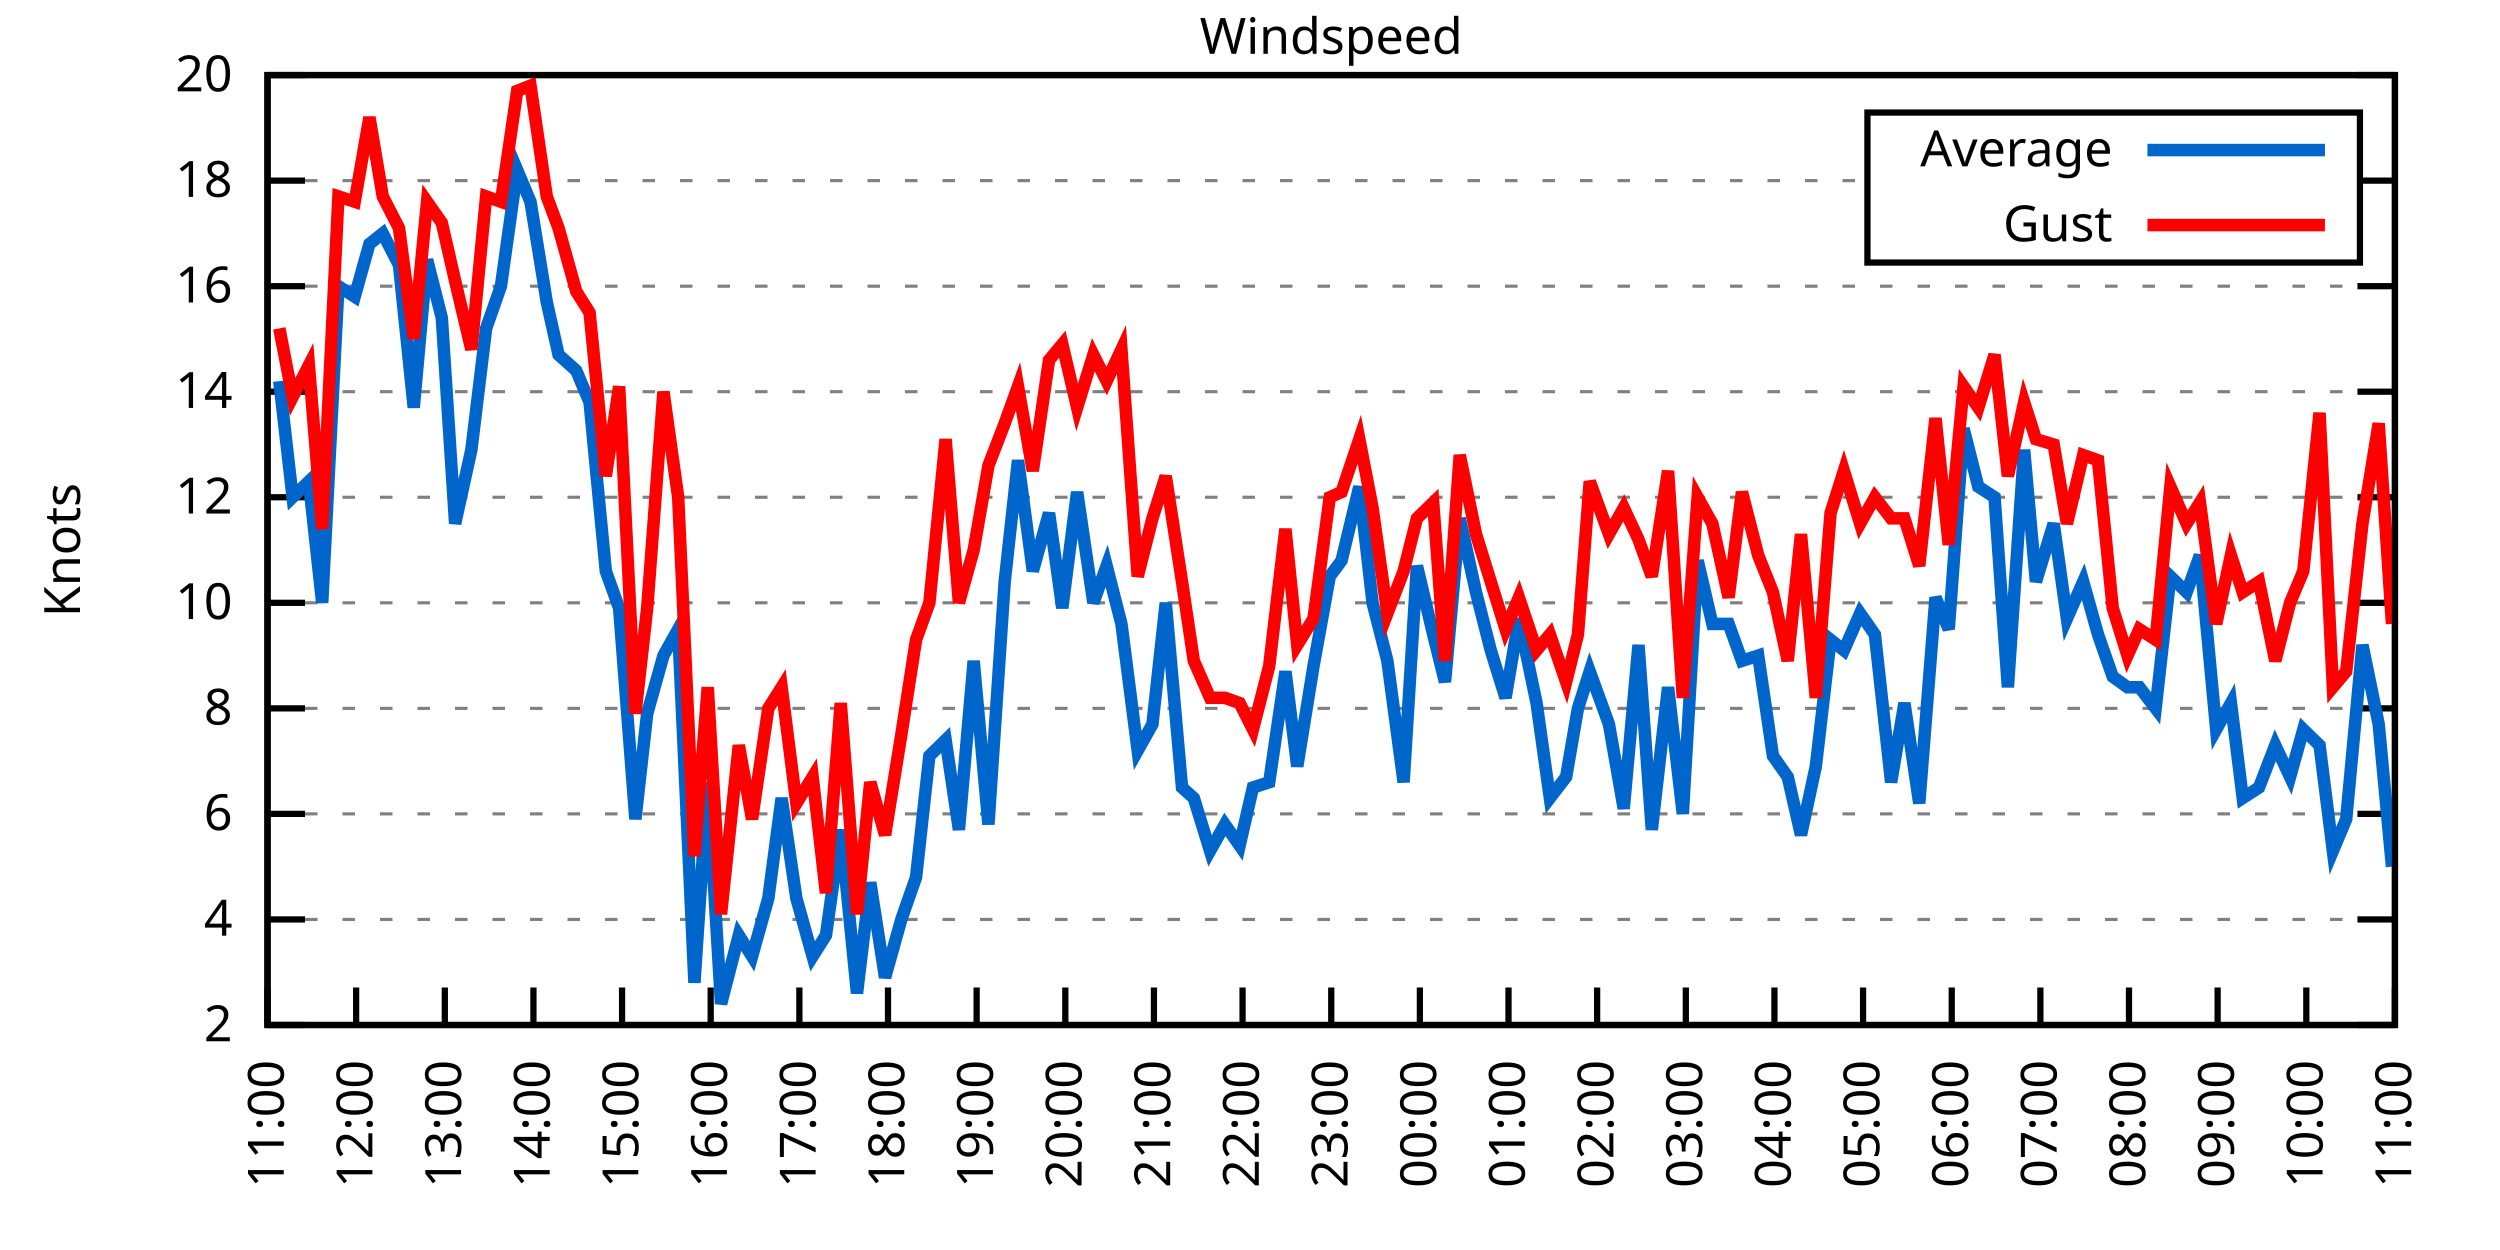
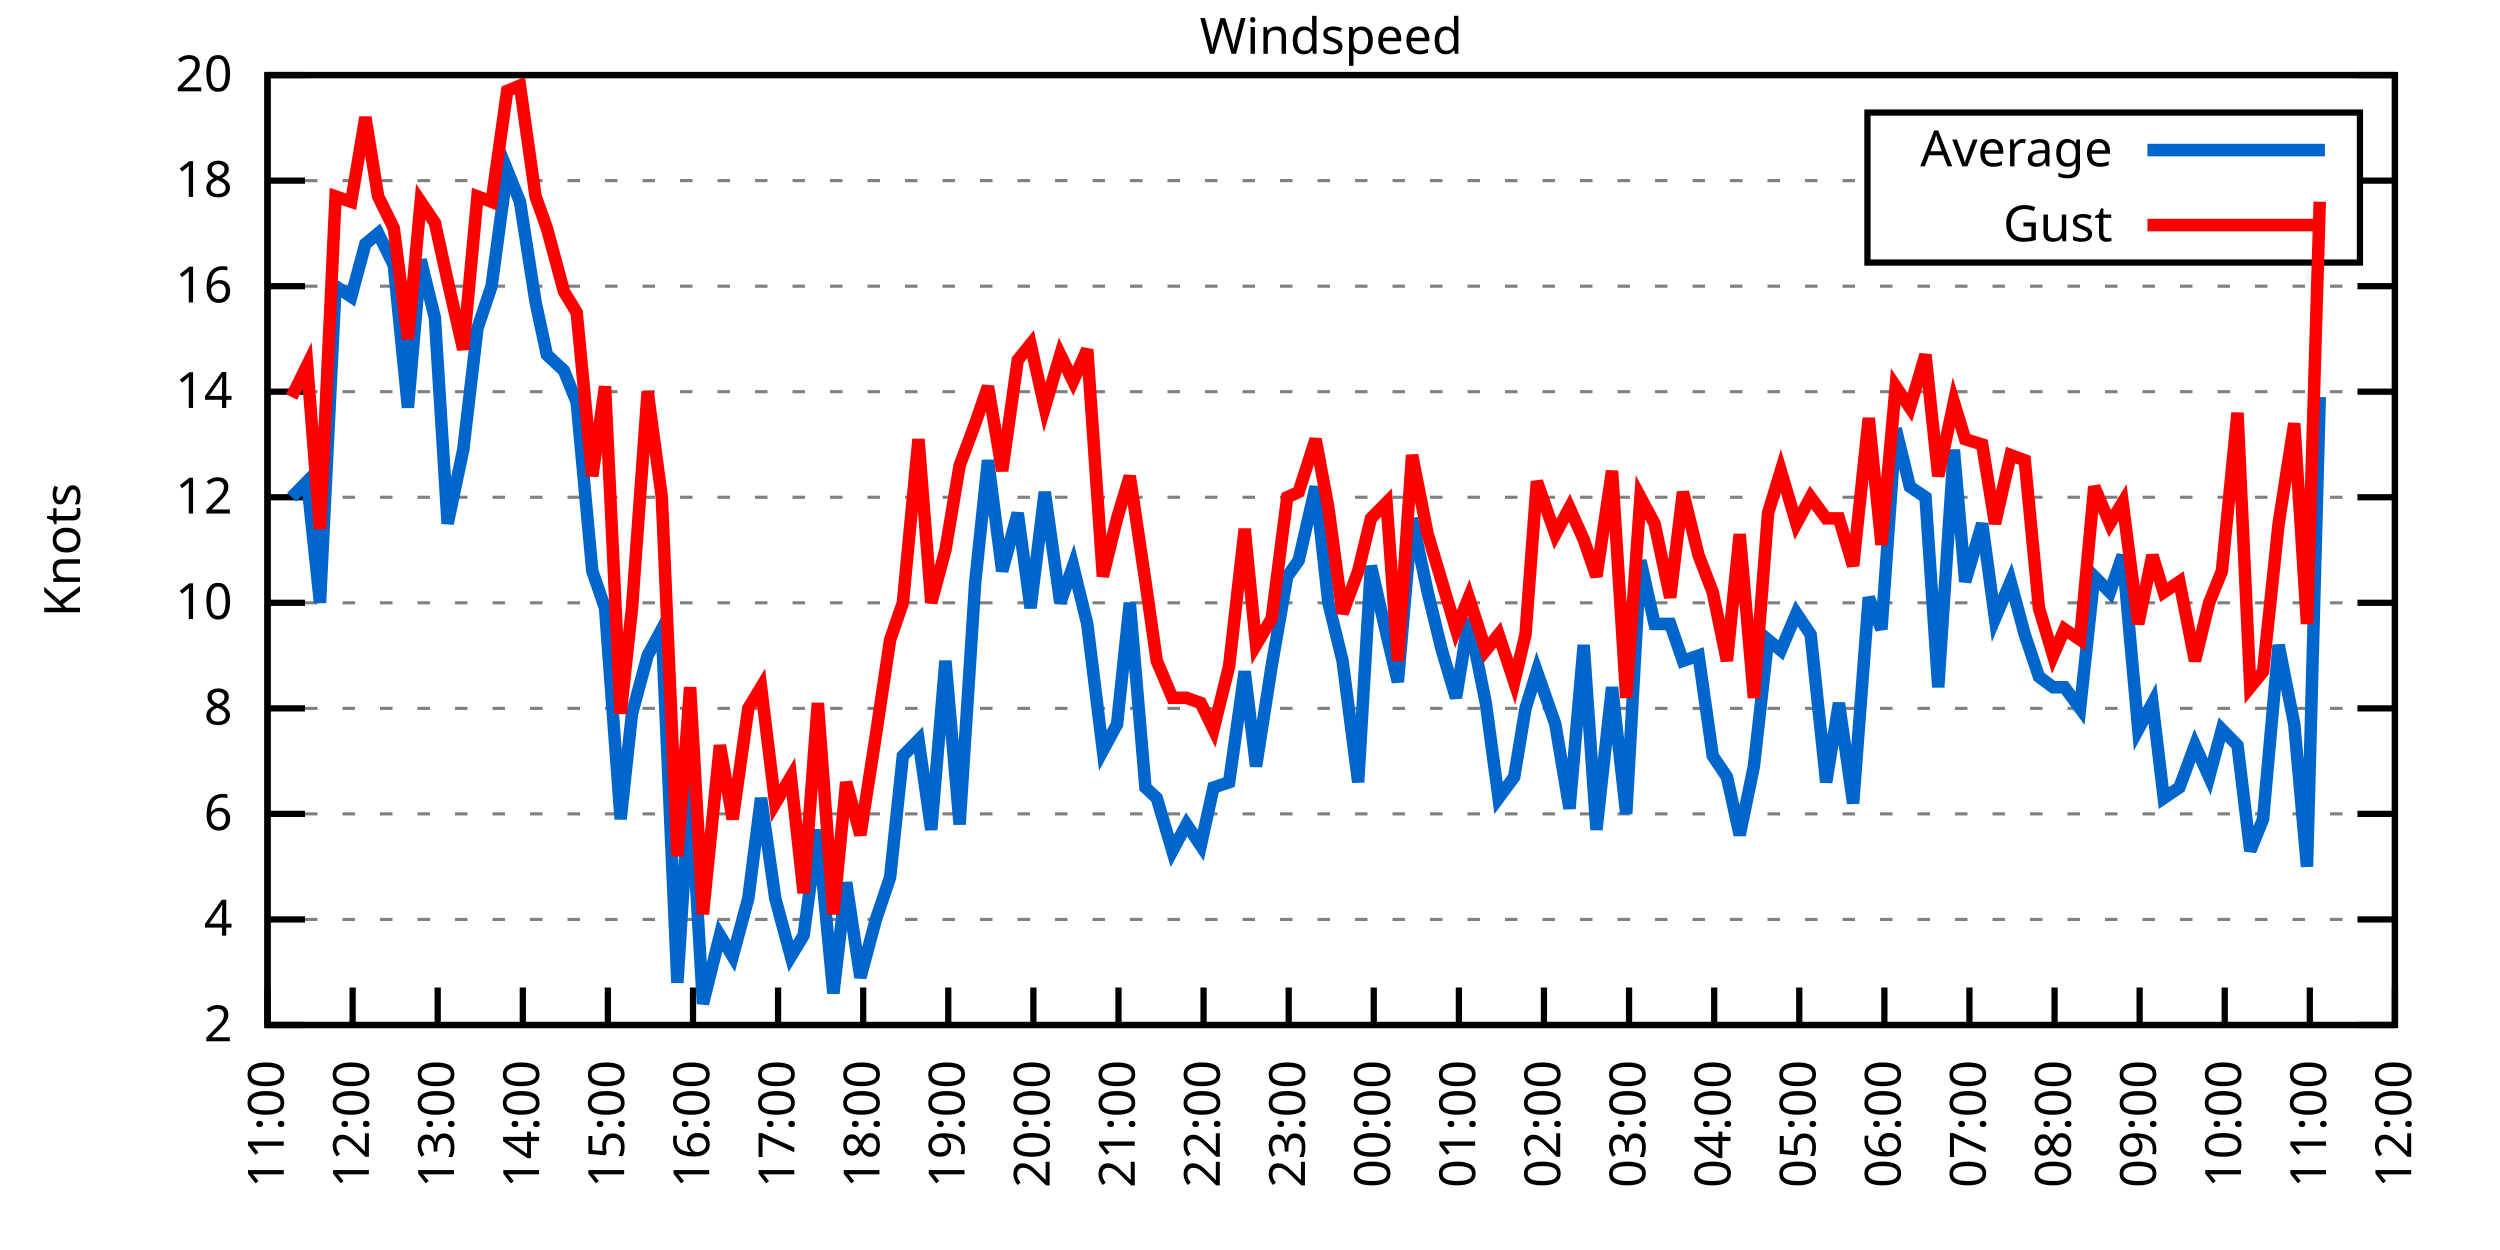
<svg xmlns="http://www.w3.org/2000/svg" xmlns:xlink="http://www.w3.org/1999/xlink" width="400" height="200" viewBox="0 0 400 200">
  <g id="gnuplot_canvas">
    <rect x="0" y="0" width="400" height="200" fill="none" />
    <defs>
      <circle id="gpDot" r="0.5" stroke-width="0.5" stroke="currentColor" />
      <path id="gpPt0" stroke-width="0.333" stroke="currentColor" d="M-1,0 h2 M0,-1 v2" />
      <path id="gpPt1" stroke-width="0.333" stroke="currentColor" d="M-1,-1 L1,1 M1,-1 L-1,1" />
      <path id="gpPt2" stroke-width="0.333" stroke="currentColor" d="M-1,0 L1,0 M0,-1 L0,1 M-1,-1 L1,1 M-1,1 L1,-1" />
      <rect id="gpPt3" stroke-width="0.333" stroke="currentColor" x="-1" y="-1" width="2" height="2" />
      <rect id="gpPt4" stroke-width="0.333" stroke="currentColor" fill="currentColor" x="-1" y="-1" width="2" height="2" />
      <circle id="gpPt5" stroke-width="0.333" stroke="currentColor" cx="0" cy="0" r="1" />
      <use xlink:href="#gpPt5" id="gpPt6" fill="currentColor" stroke="none" />
      <path id="gpPt7" stroke-width="0.333" stroke="currentColor" d="M0,-1.33 L-1.33,0.67 L1.33,0.67 z" />
      <use xlink:href="#gpPt7" id="gpPt8" fill="currentColor" stroke="none" />
      <use xlink:href="#gpPt7" id="gpPt9" stroke="currentColor" transform="rotate(180)" />
      <use xlink:href="#gpPt9" id="gpPt10" fill="currentColor" stroke="none" />
      <use xlink:href="#gpPt3" id="gpPt11" stroke="currentColor" transform="rotate(45)" />
      <use xlink:href="#gpPt11" id="gpPt12" fill="currentColor" stroke="none" />
      <path id="gpPt13" stroke-width="0.333" stroke="currentColor" d="M0,1.330 L1.265,0.411 L0.782,-1.067 L-0.782,-1.076 L-1.265,0.411 z" />
      <use xlink:href="#gpPt13" id="gpPt14" fill="currentColor" stroke="none" />
      <filter id="textbox" filterUnits="objectBoundingBox" x="0" y="0" height="1" width="1">
        <feFlood flood-color="white" flood-opacity="1" result="bgnd" />
        <feComposite in="SourceGraphic" in2="bgnd" operator="atop" />
      </filter>
      <filter id="greybox" filterUnits="objectBoundingBox" x="0" y="0" height="1" width="1">
        <feFlood flood-color="lightgrey" flood-opacity="1" result="grey" />
        <feComposite in="SourceGraphic" in2="grey" operator="atop" />
      </filter>
    </defs>
    <g fill="none" color="white" stroke="currentColor" stroke-width="1.00" stroke-linecap="butt" stroke-linejoin="miter">
</g>
    <g fill="none" color="black" stroke="currentColor" stroke-width="1.00" stroke-linecap="butt" stroke-linejoin="miter">
      <g stroke="none" shape-rendering="crispEdges">
        <polygon fill="rgb(255, 255, 255)" points="42.80,164.00 383.18,164.00 383.18,12.02 42.80,12.02 " />
      </g>
    </g>
    <g fill="none" color="black" stroke="currentColor" stroke-width="1.00" stroke-linecap="butt" stroke-linejoin="miter">
</g>
    <g fill="none" color="black" stroke="black" stroke-width="0.50" stroke-linecap="butt" stroke-linejoin="miter">
</g>
    <g fill="none" color="gray" stroke="currentColor" stroke-width="0.50" stroke-linecap="butt" stroke-linejoin="miter">
      <path stroke="gray" stroke-dasharray="2,4" class="gridline" d="M42.80,164.00 L383.19,164.00  " />
    </g>
    <g fill="none" color="gray" stroke="gray" stroke-width="1.00" stroke-linecap="butt" stroke-linejoin="miter">
</g>
    <g fill="none" color="black" stroke="currentColor" stroke-width="1.00" stroke-linecap="butt" stroke-linejoin="miter">
      <path stroke="black" d="M42.80,164.00 L48.80,164.00 M383.19,164.00 L377.19,164.00  " />
      <g transform="translate(37.20,166.60)" stroke="none" fill="black" font-family="Sans" font-size="8.00" text-anchor="end">
        <text>
          <tspan font-family="Sans"> 2</tspan>
        </text>
      </g>
    </g>
    <g fill="none" color="black" stroke="currentColor" stroke-width="1.00" stroke-linecap="butt" stroke-linejoin="miter">
</g>
    <g fill="none" color="black" stroke="black" stroke-width="0.50" stroke-linecap="butt" stroke-linejoin="miter">
</g>
    <g fill="none" color="gray" stroke="currentColor" stroke-width="0.50" stroke-linecap="butt" stroke-linejoin="miter">
      <path stroke="gray" stroke-dasharray="2,4" class="gridline" d="M42.80,147.11 L383.19,147.11  " />
    </g>
    <g fill="none" color="gray" stroke="gray" stroke-width="1.00" stroke-linecap="butt" stroke-linejoin="miter">
</g>
    <g fill="none" color="black" stroke="currentColor" stroke-width="1.00" stroke-linecap="butt" stroke-linejoin="miter">
      <path stroke="black" d="M42.80,147.11 L48.80,147.11 M383.19,147.11 L377.19,147.11  " />
      <g transform="translate(37.20,149.71)" stroke="none" fill="black" font-family="Sans" font-size="8.00" text-anchor="end">
        <text>
          <tspan font-family="Sans"> 4</tspan>
        </text>
      </g>
    </g>
    <g fill="none" color="black" stroke="currentColor" stroke-width="1.00" stroke-linecap="butt" stroke-linejoin="miter">
</g>
    <g fill="none" color="black" stroke="black" stroke-width="0.50" stroke-linecap="butt" stroke-linejoin="miter">
</g>
    <g fill="none" color="gray" stroke="currentColor" stroke-width="0.50" stroke-linecap="butt" stroke-linejoin="miter">
      <path stroke="gray" stroke-dasharray="2,4" class="gridline" d="M42.80,130.22 L383.19,130.22  " />
    </g>
    <g fill="none" color="gray" stroke="gray" stroke-width="1.00" stroke-linecap="butt" stroke-linejoin="miter">
</g>
    <g fill="none" color="black" stroke="currentColor" stroke-width="1.00" stroke-linecap="butt" stroke-linejoin="miter">
      <path stroke="black" d="M42.80,130.22 L48.80,130.22 M383.19,130.22 L377.19,130.22  " />
      <g transform="translate(37.20,132.82)" stroke="none" fill="black" font-family="Sans" font-size="8.00" text-anchor="end">
        <text>
          <tspan font-family="Sans"> 6</tspan>
        </text>
      </g>
    </g>
    <g fill="none" color="black" stroke="currentColor" stroke-width="1.00" stroke-linecap="butt" stroke-linejoin="miter">
</g>
    <g fill="none" color="black" stroke="black" stroke-width="0.50" stroke-linecap="butt" stroke-linejoin="miter">
</g>
    <g fill="none" color="gray" stroke="currentColor" stroke-width="0.50" stroke-linecap="butt" stroke-linejoin="miter">
      <path stroke="gray" stroke-dasharray="2,4" class="gridline" d="M42.80,113.34 L383.19,113.34  " />
    </g>
    <g fill="none" color="gray" stroke="gray" stroke-width="1.00" stroke-linecap="butt" stroke-linejoin="miter">
</g>
    <g fill="none" color="black" stroke="currentColor" stroke-width="1.00" stroke-linecap="butt" stroke-linejoin="miter">
      <path stroke="black" d="M42.80,113.34 L48.80,113.34 M383.19,113.34 L377.19,113.34  " />
      <g transform="translate(37.20,115.94)" stroke="none" fill="black" font-family="Sans" font-size="8.00" text-anchor="end">
        <text>
          <tspan font-family="Sans"> 8</tspan>
        </text>
      </g>
    </g>
    <g fill="none" color="black" stroke="currentColor" stroke-width="1.00" stroke-linecap="butt" stroke-linejoin="miter">
</g>
    <g fill="none" color="black" stroke="black" stroke-width="0.50" stroke-linecap="butt" stroke-linejoin="miter">
</g>
    <g fill="none" color="gray" stroke="currentColor" stroke-width="0.50" stroke-linecap="butt" stroke-linejoin="miter">
      <path stroke="gray" stroke-dasharray="2,4" class="gridline" d="M42.80,96.45 L383.19,96.45  " />
    </g>
    <g fill="none" color="gray" stroke="gray" stroke-width="1.00" stroke-linecap="butt" stroke-linejoin="miter">
</g>
    <g fill="none" color="black" stroke="currentColor" stroke-width="1.00" stroke-linecap="butt" stroke-linejoin="miter">
      <path stroke="black" d="M42.80,96.45 L48.80,96.45 M383.19,96.45 L377.19,96.45  " />
      <g transform="translate(37.20,99.05)" stroke="none" fill="black" font-family="Sans" font-size="8.00" text-anchor="end">
        <text>
          <tspan font-family="Sans"> 10</tspan>
        </text>
      </g>
    </g>
    <g fill="none" color="black" stroke="currentColor" stroke-width="1.00" stroke-linecap="butt" stroke-linejoin="miter">
</g>
    <g fill="none" color="black" stroke="black" stroke-width="0.50" stroke-linecap="butt" stroke-linejoin="miter">
</g>
    <g fill="none" color="gray" stroke="currentColor" stroke-width="0.50" stroke-linecap="butt" stroke-linejoin="miter">
      <path stroke="gray" stroke-dasharray="2,4" class="gridline" d="M42.80,79.56 L383.19,79.56  " />
    </g>
    <g fill="none" color="gray" stroke="gray" stroke-width="1.00" stroke-linecap="butt" stroke-linejoin="miter">
</g>
    <g fill="none" color="black" stroke="currentColor" stroke-width="1.00" stroke-linecap="butt" stroke-linejoin="miter">
      <path stroke="black" d="M42.80,79.56 L48.80,79.56 M383.19,79.56 L377.19,79.56  " />
      <g transform="translate(37.20,82.16)" stroke="none" fill="black" font-family="Sans" font-size="8.00" text-anchor="end">
        <text>
          <tspan font-family="Sans"> 12</tspan>
        </text>
      </g>
    </g>
    <g fill="none" color="black" stroke="currentColor" stroke-width="1.00" stroke-linecap="butt" stroke-linejoin="miter">
</g>
    <g fill="none" color="black" stroke="black" stroke-width="0.50" stroke-linecap="butt" stroke-linejoin="miter">
</g>
    <g fill="none" color="gray" stroke="currentColor" stroke-width="0.50" stroke-linecap="butt" stroke-linejoin="miter">
      <path stroke="gray" stroke-dasharray="2,4" class="gridline" d="M42.80,62.67 L383.19,62.67  " />
    </g>
    <g fill="none" color="gray" stroke="gray" stroke-width="1.00" stroke-linecap="butt" stroke-linejoin="miter">
</g>
    <g fill="none" color="black" stroke="currentColor" stroke-width="1.00" stroke-linecap="butt" stroke-linejoin="miter">
      <path stroke="black" d="M42.80,62.67 L48.80,62.67 M383.19,62.67 L377.19,62.67  " />
      <g transform="translate(37.20,65.27)" stroke="none" fill="black" font-family="Sans" font-size="8.00" text-anchor="end">
        <text>
          <tspan font-family="Sans"> 14</tspan>
        </text>
      </g>
    </g>
    <g fill="none" color="black" stroke="currentColor" stroke-width="1.00" stroke-linecap="butt" stroke-linejoin="miter">
</g>
    <g fill="none" color="black" stroke="black" stroke-width="0.50" stroke-linecap="butt" stroke-linejoin="miter">
</g>
    <g fill="none" color="gray" stroke="currentColor" stroke-width="0.50" stroke-linecap="butt" stroke-linejoin="miter">
      <path stroke="gray" stroke-dasharray="2,4" class="gridline" d="M42.80,45.79 L383.19,45.79  " />
    </g>
    <g fill="none" color="gray" stroke="gray" stroke-width="1.00" stroke-linecap="butt" stroke-linejoin="miter">
</g>
    <g fill="none" color="black" stroke="currentColor" stroke-width="1.00" stroke-linecap="butt" stroke-linejoin="miter">
      <path stroke="black" d="M42.80,45.79 L48.80,45.79 M383.19,45.79 L377.19,45.79  " />
      <g transform="translate(37.20,48.39)" stroke="none" fill="black" font-family="Sans" font-size="8.00" text-anchor="end">
        <text>
          <tspan font-family="Sans"> 16</tspan>
        </text>
      </g>
    </g>
    <g fill="none" color="black" stroke="currentColor" stroke-width="1.00" stroke-linecap="butt" stroke-linejoin="miter">
</g>
    <g fill="none" color="black" stroke="black" stroke-width="0.50" stroke-linecap="butt" stroke-linejoin="miter">
</g>
    <g fill="none" color="gray" stroke="currentColor" stroke-width="0.50" stroke-linecap="butt" stroke-linejoin="miter">
      <path stroke="gray" stroke-dasharray="2,4" class="gridline" d="M42.80,28.90 L298.79,28.90 M377.59,28.90 L383.19,28.90  " />
    </g>
    <g fill="none" color="gray" stroke="gray" stroke-width="1.00" stroke-linecap="butt" stroke-linejoin="miter">
</g>
    <g fill="none" color="black" stroke="currentColor" stroke-width="1.00" stroke-linecap="butt" stroke-linejoin="miter">
      <path stroke="black" d="M42.80,28.90 L48.80,28.90 M383.19,28.90 L377.19,28.90  " />
      <g transform="translate(37.20,31.50)" stroke="none" fill="black" font-family="Sans" font-size="8.00" text-anchor="end">
        <text>
          <tspan font-family="Sans"> 18</tspan>
        </text>
      </g>
    </g>
    <g fill="none" color="black" stroke="currentColor" stroke-width="1.00" stroke-linecap="butt" stroke-linejoin="miter">
</g>
    <g fill="none" color="black" stroke="black" stroke-width="0.50" stroke-linecap="butt" stroke-linejoin="miter">
</g>
    <g fill="none" color="gray" stroke="currentColor" stroke-width="0.50" stroke-linecap="butt" stroke-linejoin="miter">
      <path stroke="gray" stroke-dasharray="2,4" class="gridline" d="M42.80,12.01 L383.19,12.01  " />
    </g>
    <g fill="none" color="gray" stroke="gray" stroke-width="1.00" stroke-linecap="butt" stroke-linejoin="miter">
</g>
    <g fill="none" color="black" stroke="currentColor" stroke-width="1.00" stroke-linecap="butt" stroke-linejoin="miter">
      <path stroke="black" d="M42.80,12.01 L48.80,12.01 M383.19,12.01 L377.19,12.01  " />
      <g transform="translate(37.20,14.61)" stroke="none" fill="black" font-family="Sans" font-size="8.00" text-anchor="end">
        <text>
          <tspan font-family="Sans"> 20</tspan>
        </text>
      </g>
    </g>
    <g fill="none" color="black" stroke="currentColor" stroke-width="1.00" stroke-linecap="butt" stroke-linejoin="miter">
      <path stroke="black" d="M42.80,164.00 L42.80,158.00  " />
      <g transform="translate(45.40,169.60) rotate(270.00)" stroke="none" fill="black" font-family="Sans" font-size="8.00" text-anchor="end">
        <text>
          <tspan font-family="Sans">11:00</tspan>
        </text>
      </g>
    </g>
    <g fill="none" color="black" stroke="currentColor" stroke-width="1.00" stroke-linecap="butt" stroke-linejoin="miter">
-       <path stroke="black" d="M56.98,164.00 L56.98,158.00  " />
-       <g transform="translate(59.58,169.60) rotate(270.00)" stroke="none" fill="black" font-family="Sans" font-size="8.00" text-anchor="end">
+       <path stroke="black" d="M56.42,164.00 L56.42,158.00  " />
+       <g transform="translate(59.02,169.60) rotate(270.00)" stroke="none" fill="black" font-family="Sans" font-size="8.00" text-anchor="end">
        <text>
          <tspan font-family="Sans">12:00</tspan>
        </text>
      </g>
    </g>
    <g fill="none" color="black" stroke="currentColor" stroke-width="1.00" stroke-linecap="butt" stroke-linejoin="miter">
-       <path stroke="black" d="M71.17,164.00 L71.17,158.00  " />
-       <g transform="translate(73.77,169.60) rotate(270.00)" stroke="none" fill="black" font-family="Sans" font-size="8.00" text-anchor="end">
+       <path stroke="black" d="M70.03,164.00 L70.03,158.00  " />
+       <g transform="translate(72.63,169.60) rotate(270.00)" stroke="none" fill="black" font-family="Sans" font-size="8.00" text-anchor="end">
        <text>
          <tspan font-family="Sans">13:00</tspan>
        </text>
      </g>
    </g>
    <g fill="none" color="black" stroke="currentColor" stroke-width="1.00" stroke-linecap="butt" stroke-linejoin="miter">
-       <path stroke="black" d="M85.35,164.00 L85.35,158.00  " />
-       <g transform="translate(87.95,169.60) rotate(270.00)" stroke="none" fill="black" font-family="Sans" font-size="8.00" text-anchor="end">
+       <path stroke="black" d="M83.65,164.00 L83.65,158.00  " />
+       <g transform="translate(86.25,169.60) rotate(270.00)" stroke="none" fill="black" font-family="Sans" font-size="8.00" text-anchor="end">
        <text>
          <tspan font-family="Sans">14:00</tspan>
        </text>
      </g>
    </g>
    <g fill="none" color="black" stroke="currentColor" stroke-width="1.00" stroke-linecap="butt" stroke-linejoin="miter">
-       <path stroke="black" d="M99.53,164.00 L99.53,158.00  " />
-       <g transform="translate(102.13,169.60) rotate(270.00)" stroke="none" fill="black" font-family="Sans" font-size="8.00" text-anchor="end">
+       <path stroke="black" d="M97.26,164.00 L97.26,158.00  " />
+       <g transform="translate(99.86,169.60) rotate(270.00)" stroke="none" fill="black" font-family="Sans" font-size="8.00" text-anchor="end">
        <text>
          <tspan font-family="Sans">15:00</tspan>
        </text>
      </g>
    </g>
    <g fill="none" color="black" stroke="currentColor" stroke-width="1.00" stroke-linecap="butt" stroke-linejoin="miter">
-       <path stroke="black" d="M113.71,164.00 L113.71,158.00  " />
-       <g transform="translate(116.31,169.60) rotate(270.00)" stroke="none" fill="black" font-family="Sans" font-size="8.00" text-anchor="end">
+       <path stroke="black" d="M110.88,164.00 L110.88,158.00  " />
+       <g transform="translate(113.48,169.60) rotate(270.00)" stroke="none" fill="black" font-family="Sans" font-size="8.00" text-anchor="end">
        <text>
          <tspan font-family="Sans">16:00</tspan>
        </text>
      </g>
    </g>
    <g fill="none" color="black" stroke="currentColor" stroke-width="1.00" stroke-linecap="butt" stroke-linejoin="miter">
-       <path stroke="black" d="M127.90,164.00 L127.90,158.00  " />
-       <g transform="translate(130.50,169.60) rotate(270.00)" stroke="none" fill="black" font-family="Sans" font-size="8.00" text-anchor="end">
+       <path stroke="black" d="M124.49,164.00 L124.49,158.00  " />
+       <g transform="translate(127.09,169.60) rotate(270.00)" stroke="none" fill="black" font-family="Sans" font-size="8.00" text-anchor="end">
        <text>
          <tspan font-family="Sans">17:00</tspan>
        </text>
      </g>
    </g>
    <g fill="none" color="black" stroke="currentColor" stroke-width="1.00" stroke-linecap="butt" stroke-linejoin="miter">
-       <path stroke="black" d="M142.08,164.00 L142.08,158.00  " />
-       <g transform="translate(144.68,169.60) rotate(270.00)" stroke="none" fill="black" font-family="Sans" font-size="8.00" text-anchor="end">
+       <path stroke="black" d="M138.11,164.00 L138.11,158.00  " />
+       <g transform="translate(140.71,169.60) rotate(270.00)" stroke="none" fill="black" font-family="Sans" font-size="8.00" text-anchor="end">
        <text>
          <tspan font-family="Sans">18:00</tspan>
        </text>
      </g>
    </g>
    <g fill="none" color="black" stroke="currentColor" stroke-width="1.00" stroke-linecap="butt" stroke-linejoin="miter">
-       <path stroke="black" d="M156.26,164.00 L156.26,158.00  " />
-       <g transform="translate(158.86,169.60) rotate(270.00)" stroke="none" fill="black" font-family="Sans" font-size="8.00" text-anchor="end">
+       <path stroke="black" d="M151.72,164.00 L151.72,158.00  " />
+       <g transform="translate(154.32,169.60) rotate(270.00)" stroke="none" fill="black" font-family="Sans" font-size="8.00" text-anchor="end">
        <text>
          <tspan font-family="Sans">19:00</tspan>
        </text>
      </g>
    </g>
    <g fill="none" color="black" stroke="currentColor" stroke-width="1.00" stroke-linecap="butt" stroke-linejoin="miter">
-       <path stroke="black" d="M170.45,164.00 L170.45,158.00  " />
-       <g transform="translate(173.05,169.60) rotate(270.00)" stroke="none" fill="black" font-family="Sans" font-size="8.00" text-anchor="end">
+       <path stroke="black" d="M165.34,164.00 L165.34,158.00  " />
+       <g transform="translate(167.94,169.60) rotate(270.00)" stroke="none" fill="black" font-family="Sans" font-size="8.00" text-anchor="end">
        <text>
          <tspan font-family="Sans">20:00</tspan>
        </text>
      </g>
    </g>
    <g fill="none" color="black" stroke="currentColor" stroke-width="1.00" stroke-linecap="butt" stroke-linejoin="miter">
-       <path stroke="black" d="M184.63,164.00 L184.63,158.00  " />
-       <g transform="translate(187.23,169.60) rotate(270.00)" stroke="none" fill="black" font-family="Sans" font-size="8.00" text-anchor="end">
+       <path stroke="black" d="M178.96,164.00 L178.96,158.00  " />
+       <g transform="translate(181.56,169.60) rotate(270.00)" stroke="none" fill="black" font-family="Sans" font-size="8.00" text-anchor="end">
        <text>
          <tspan font-family="Sans">21:00</tspan>
        </text>
      </g>
    </g>
    <g fill="none" color="black" stroke="currentColor" stroke-width="1.00" stroke-linecap="butt" stroke-linejoin="miter">
-       <path stroke="black" d="M198.81,164.00 L198.81,158.00  " />
-       <g transform="translate(201.41,169.60) rotate(270.00)" stroke="none" fill="black" font-family="Sans" font-size="8.00" text-anchor="end">
+       <path stroke="black" d="M192.57,164.00 L192.57,158.00  " />
+       <g transform="translate(195.17,169.60) rotate(270.00)" stroke="none" fill="black" font-family="Sans" font-size="8.00" text-anchor="end">
        <text>
          <tspan font-family="Sans">22:00</tspan>
        </text>
      </g>
    </g>
    <g fill="none" color="black" stroke="currentColor" stroke-width="1.00" stroke-linecap="butt" stroke-linejoin="miter">
-       <path stroke="black" d="M213.00,164.00 L213.00,158.00  " />
-       <g transform="translate(215.60,169.60) rotate(270.00)" stroke="none" fill="black" font-family="Sans" font-size="8.00" text-anchor="end">
+       <path stroke="black" d="M206.19,164.00 L206.19,158.00  " />
+       <g transform="translate(208.79,169.60) rotate(270.00)" stroke="none" fill="black" font-family="Sans" font-size="8.00" text-anchor="end">
        <text>
          <tspan font-family="Sans">23:00</tspan>
        </text>
      </g>
    </g>
    <g fill="none" color="black" stroke="currentColor" stroke-width="1.00" stroke-linecap="butt" stroke-linejoin="miter">
-       <path stroke="black" d="M227.18,164.00 L227.18,158.00  " />
-       <g transform="translate(229.78,169.60) rotate(270.00)" stroke="none" fill="black" font-family="Sans" font-size="8.00" text-anchor="end">
+       <path stroke="black" d="M219.80,164.00 L219.80,158.00  " />
+       <g transform="translate(222.40,169.60) rotate(270.00)" stroke="none" fill="black" font-family="Sans" font-size="8.00" text-anchor="end">
        <text>
          <tspan font-family="Sans">00:00</tspan>
        </text>
      </g>
    </g>
    <g fill="none" color="black" stroke="currentColor" stroke-width="1.00" stroke-linecap="butt" stroke-linejoin="miter">
-       <path stroke="black" d="M241.36,164.00 L241.36,158.00  " />
-       <g transform="translate(243.96,169.60) rotate(270.00)" stroke="none" fill="black" font-family="Sans" font-size="8.00" text-anchor="end">
+       <path stroke="black" d="M233.42,164.00 L233.42,158.00  " />
+       <g transform="translate(236.02,169.60) rotate(270.00)" stroke="none" fill="black" font-family="Sans" font-size="8.00" text-anchor="end">
        <text>
          <tspan font-family="Sans">01:00</tspan>
        </text>
      </g>
    </g>
    <g fill="none" color="black" stroke="currentColor" stroke-width="1.00" stroke-linecap="butt" stroke-linejoin="miter">
-       <path stroke="black" d="M255.54,164.00 L255.54,158.00  " />
-       <g transform="translate(258.14,169.60) rotate(270.00)" stroke="none" fill="black" font-family="Sans" font-size="8.00" text-anchor="end">
+       <path stroke="black" d="M247.03,164.00 L247.03,158.00  " />
+       <g transform="translate(249.63,169.60) rotate(270.00)" stroke="none" fill="black" font-family="Sans" font-size="8.00" text-anchor="end">
        <text>
          <tspan font-family="Sans">02:00</tspan>
        </text>
      </g>
    </g>
    <g fill="none" color="black" stroke="currentColor" stroke-width="1.00" stroke-linecap="butt" stroke-linejoin="miter">
-       <path stroke="black" d="M269.73,164.00 L269.73,158.00  " />
-       <g transform="translate(272.33,169.60) rotate(270.00)" stroke="none" fill="black" font-family="Sans" font-size="8.00" text-anchor="end">
+       <path stroke="black" d="M260.65,164.00 L260.65,158.00  " />
+       <g transform="translate(263.25,169.60) rotate(270.00)" stroke="none" fill="black" font-family="Sans" font-size="8.00" text-anchor="end">
        <text>
          <tspan font-family="Sans">03:00</tspan>
        </text>
      </g>
    </g>
    <g fill="none" color="black" stroke="currentColor" stroke-width="1.00" stroke-linecap="butt" stroke-linejoin="miter">
-       <path stroke="black" d="M283.91,164.00 L283.91,158.00  " />
-       <g transform="translate(286.51,169.60) rotate(270.00)" stroke="none" fill="black" font-family="Sans" font-size="8.00" text-anchor="end">
+       <path stroke="black" d="M274.27,164.00 L274.27,158.00  " />
+       <g transform="translate(276.87,169.60) rotate(270.00)" stroke="none" fill="black" font-family="Sans" font-size="8.00" text-anchor="end">
        <text>
          <tspan font-family="Sans">04:00</tspan>
        </text>
      </g>
    </g>
    <g fill="none" color="black" stroke="currentColor" stroke-width="1.00" stroke-linecap="butt" stroke-linejoin="miter">
-       <path stroke="black" d="M298.09,164.00 L298.09,158.00  " />
-       <g transform="translate(300.69,169.60) rotate(270.00)" stroke="none" fill="black" font-family="Sans" font-size="8.00" text-anchor="end">
+       <path stroke="black" d="M287.88,164.00 L287.88,158.00  " />
+       <g transform="translate(290.48,169.60) rotate(270.00)" stroke="none" fill="black" font-family="Sans" font-size="8.00" text-anchor="end">
        <text>
          <tspan font-family="Sans">05:00</tspan>
        </text>
      </g>
    </g>
    <g fill="none" color="black" stroke="currentColor" stroke-width="1.00" stroke-linecap="butt" stroke-linejoin="miter">
-       <path stroke="black" d="M312.28,164.00 L312.28,158.00  " />
-       <g transform="translate(314.88,169.60) rotate(270.00)" stroke="none" fill="black" font-family="Sans" font-size="8.00" text-anchor="end">
+       <path stroke="black" d="M301.50,164.00 L301.50,158.00  " />
+       <g transform="translate(304.10,169.60) rotate(270.00)" stroke="none" fill="black" font-family="Sans" font-size="8.00" text-anchor="end">
        <text>
          <tspan font-family="Sans">06:00</tspan>
        </text>
      </g>
    </g>
    <g fill="none" color="black" stroke="currentColor" stroke-width="1.00" stroke-linecap="butt" stroke-linejoin="miter">
-       <path stroke="black" d="M326.46,164.00 L326.46,158.00  " />
-       <g transform="translate(329.06,169.60) rotate(270.00)" stroke="none" fill="black" font-family="Sans" font-size="8.00" text-anchor="end">
+       <path stroke="black" d="M315.11,164.00 L315.11,158.00  " />
+       <g transform="translate(317.71,169.60) rotate(270.00)" stroke="none" fill="black" font-family="Sans" font-size="8.00" text-anchor="end">
        <text>
          <tspan font-family="Sans">07:00</tspan>
        </text>
      </g>
    </g>
    <g fill="none" color="black" stroke="currentColor" stroke-width="1.00" stroke-linecap="butt" stroke-linejoin="miter">
-       <path stroke="black" d="M340.64,164.00 L340.64,158.00  " />
-       <g transform="translate(343.24,169.60) rotate(270.00)" stroke="none" fill="black" font-family="Sans" font-size="8.00" text-anchor="end">
+       <path stroke="black" d="M328.73,164.00 L328.73,158.00  " />
+       <g transform="translate(331.33,169.60) rotate(270.00)" stroke="none" fill="black" font-family="Sans" font-size="8.00" text-anchor="end">
        <text>
          <tspan font-family="Sans">08:00</tspan>
        </text>
      </g>
    </g>
    <g fill="none" color="black" stroke="currentColor" stroke-width="1.00" stroke-linecap="butt" stroke-linejoin="miter">
-       <path stroke="black" d="M354.82,164.00 L354.82,158.00  " />
-       <g transform="translate(357.42,169.60) rotate(270.00)" stroke="none" fill="black" font-family="Sans" font-size="8.00" text-anchor="end">
+       <path stroke="black" d="M342.34,164.00 L342.34,158.00  " />
+       <g transform="translate(344.94,169.60) rotate(270.00)" stroke="none" fill="black" font-family="Sans" font-size="8.00" text-anchor="end">
        <text>
          <tspan font-family="Sans">09:00</tspan>
        </text>
      </g>
    </g>
    <g fill="none" color="black" stroke="currentColor" stroke-width="1.00" stroke-linecap="butt" stroke-linejoin="miter">
-       <path stroke="black" d="M369.01,164.00 L369.01,158.00  " />
-       <g transform="translate(371.61,169.60) rotate(270.00)" stroke="none" fill="black" font-family="Sans" font-size="8.00" text-anchor="end">
+       <path stroke="black" d="M355.96,164.00 L355.96,158.00  " />
+       <g transform="translate(358.56,169.60) rotate(270.00)" stroke="none" fill="black" font-family="Sans" font-size="8.00" text-anchor="end">
        <text>
          <tspan font-family="Sans">10:00</tspan>
+         </text>
+       </g>
+     </g>
+     <g fill="none" color="black" stroke="currentColor" stroke-width="1.00" stroke-linecap="butt" stroke-linejoin="miter">
+       <path stroke="black" d="M369.57,164.00 L369.57,158.00  " />
+       <g transform="translate(372.17,169.60) rotate(270.00)" stroke="none" fill="black" font-family="Sans" font-size="8.00" text-anchor="end">
+         <text>
+           <tspan font-family="Sans">11:00</tspan>
        </text>
      </g>
    </g>
    <g fill="none" color="black" stroke="currentColor" stroke-width="1.00" stroke-linecap="butt" stroke-linejoin="miter">
      <path stroke="black" d="M383.19,164.00 L383.19,158.00  " />
      <g transform="translate(385.79,169.60) rotate(270.00)" stroke="none" fill="black" font-family="Sans" font-size="8.00" text-anchor="end">
        <text>
-           <tspan font-family="Sans">11:00</tspan>
+           <tspan font-family="Sans">12:00</tspan>
        </text>
      </g>
    </g>
    <g fill="none" color="black" stroke="currentColor" stroke-width="1.00" stroke-linecap="butt" stroke-linejoin="miter">
</g>
    <g fill="none" color="black" stroke="currentColor" stroke-width="1.00" stroke-linecap="butt" stroke-linejoin="miter">
      <path stroke="black" d="M42.80,12.01 L42.80,164.00 L383.19,164.00 L383.19,12.01 L42.80,12.01 Z  " />
    </g>
    <g fill="none" color="black" stroke="currentColor" stroke-width="1.00" stroke-linecap="butt" stroke-linejoin="miter">
</g>
    <g fill="none" color="black" stroke="currentColor" stroke-width="1.00" stroke-linecap="butt" stroke-linejoin="miter">
      <path stroke="black" d="M298.79,42.01 L298.79,18.01 L377.59,18.01 L377.59,42.01 L298.79,42.01 Z  " />
    </g>
    <g id="Windspeed_plot_1">
      <g fill="none" color="white" stroke="black" stroke-width="2.00" stroke-linecap="butt" stroke-linejoin="miter">
</g>
      <g fill="none" color="black" stroke="currentColor" stroke-width="2.00" stroke-linecap="butt" stroke-linejoin="miter">
        <g transform="translate(337.99,26.61)" stroke="none" fill="black" font-family="Sans" font-size="8.00" text-anchor="end">
          <text>
            <tspan font-family="Sans">Average</tspan>
          </text>
        </g>
      </g>
      <g fill="none" color="black" stroke="currentColor" stroke-width="2.00" stroke-linecap="butt" stroke-linejoin="miter">
-         <path stroke="rgb(  0, 102, 204)" d="M343.59,24.01 L371.99,24.01 M44.69,60.98 L46.82,79.56 L49.42,77.03 L51.55,96.45 L54.15,45.79 L56.75,47.47   L59.11,39.03 L61.24,37.34 L63.84,42.41 L66.20,65.21 L68.33,41.56 L70.69,50.85 L72.82,83.78 L75.42,71.96   L77.78,52.54 L80.15,45.79 L82.75,27.21 L84.88,32.28 L87.48,48.32 L89.37,56.76 L92.20,59.30 L94.33,64.36   L96.93,91.38 L99.06,97.29 L101.66,131.07 L103.55,114.18 L106.15,104.89 L108.51,100.67 L111.11,157.24 L113.24,125.16   L115.37,160.62 L118.21,149.65 L120.33,153.02 L122.93,143.73 L125.06,127.69 L127.42,143.73 L130.02,153.02 L132.15,149.65   L134.52,132.76 L137.12,158.93 L139.24,141.20 L141.61,156.40 L144.21,147.11 L146.57,140.36 L148.70,120.94 L151.30,118.40   L153.43,132.76 L155.79,105.74 L158.15,131.91 L160.75,93.07 L162.88,73.65 L165.25,91.38 L167.85,82.09 L169.97,97.29   L172.34,78.72 L174.94,96.45 L177.06,90.54 L179.43,99.83 L182.03,120.09 L184.39,115.87 L186.52,96.45 L189.12,126.00   L191.01,127.69 L193.61,136.14 L195.98,131.91 L198.34,135.29 L200.47,126.00 L203.07,125.16 L205.67,107.43 L207.56,122.62   L210.16,106.58 L212.76,92.23 L214.65,89.69 L217.49,77.87 L219.61,96.45 L221.98,105.74 L224.58,125.16 L226.71,90.54   L229.31,101.52 L231.20,109.11 L233.56,82.94 L236.16,94.76 L238.52,104.05 L240.89,111.65 L243.02,98.98 L245.85,112.49   L247.98,127.69 L250.58,124.31 L252.47,113.34 L254.36,107.43 L257.43,115.87 L259.80,129.38 L262.16,103.20 L264.29,132.76   L266.89,109.96 L269.25,130.22 L271.62,89.69 L273.98,99.83 L276.58,99.83 L278.71,105.74 L281.31,104.89 L283.67,120.94   L286.04,124.31 L288.16,133.60 L290.53,122.62 L292.89,102.36 L295.02,104.05 L297.62,98.14 L299.98,101.52 L302.58,125.16   L304.71,112.49 L307.08,128.54 L309.68,95.60 L311.80,100.67 L314.17,68.58 L316.53,77.87 L319.13,79.56 L321.26,109.96   L323.86,71.96 L325.75,93.07 L328.59,83.78 L330.71,98.98 L333.31,93.07 L335.68,101.52 L338.04,108.27 L340.40,109.96   L342.30,109.96 L344.90,113.34 L347.26,92.23 L349.86,94.76 L351.99,88.85 L354.59,116.71 L356.95,112.49 L358.84,127.69   L361.44,126.00 L364.04,119.25 L366.41,124.31 L368.53,116.71 L371.13,119.25 L373.26,136.14 L375.39,131.07 L377.99,103.20   L380.59,115.87 L382.72,138.67  " />
+         <path stroke="rgb(  0, 102, 204)" d="M343.59,24.01 L371.99,24.01 M46.66,79.56 L49.15,77.03 L51.20,96.45 L53.69,45.79 L56.19,47.47 L58.46,39.03   L60.50,37.34 L63.00,42.41 L65.27,65.21 L67.31,41.56 L69.58,50.85 L71.62,83.78 L74.12,71.96 L76.39,52.54   L78.65,45.79 L81.15,27.21 L83.19,32.28 L85.69,48.32 L87.50,56.76 L90.23,59.30 L92.27,64.36 L94.77,91.38   L96.81,97.29 L99.30,131.07 L101.12,114.18 L103.62,104.89 L105.89,100.67 L108.38,157.24 L110.42,125.16 L112.47,160.62   L115.19,149.65 L117.23,153.02 L119.73,143.73 L121.77,127.69 L124.04,143.73 L126.54,153.02 L128.58,149.65 L130.85,132.76   L133.34,158.93 L135.39,141.20 L137.66,156.40 L140.15,147.11 L142.42,140.36 L144.46,120.94 L146.96,118.40 L149.00,132.76   L151.27,105.74 L153.54,131.91 L156.04,93.07 L158.08,73.65 L160.35,91.38 L162.84,82.09 L164.89,97.29 L167.16,78.72   L169.65,96.45 L171.69,90.54 L173.96,99.83 L176.46,120.09 L178.73,115.87 L180.77,96.45 L183.27,126.00 L185.08,127.69   L187.58,136.14 L189.85,131.91 L192.12,135.29 L194.16,126.00 L196.66,125.16 L199.15,107.43 L200.97,122.62 L203.46,106.58   L205.96,92.23 L207.78,89.69 L210.50,77.87 L212.54,96.45 L214.81,105.74 L217.31,125.16 L219.35,90.54 L221.85,101.52   L223.66,109.11 L225.93,82.94 L228.43,94.76 L230.70,104.05 L232.96,111.65 L235.01,98.98 L237.73,112.49 L239.77,127.69   L242.27,124.31 L244.08,113.34 L245.90,107.43 L248.85,115.87 L251.12,129.38 L253.39,103.20 L255.43,132.76 L257.93,109.96   L260.20,130.22 L262.47,89.69 L264.73,99.83 L267.23,99.83 L269.27,105.74 L271.77,104.89 L274.04,120.94 L276.31,124.31   L278.35,133.60 L280.62,122.62 L282.89,102.36 L284.93,104.05 L287.43,98.14 L289.70,101.52 L292.19,125.16 L294.23,112.49   L296.50,128.54 L299.00,95.60 L301.04,100.67 L303.31,68.58 L305.58,77.87 L308.08,79.56 L310.12,109.96 L312.62,71.96   L314.43,93.07 L317.15,83.78 L319.20,98.98 L321.69,93.07 L323.96,101.52 L326.23,108.27 L328.50,109.96 L330.32,109.96   L332.81,113.34 L335.08,92.23 L337.58,94.76 L339.62,88.85 L342.12,116.71 L344.39,112.49 L346.20,127.69 L348.70,126.00   L351.19,119.25 L353.46,124.31 L355.50,116.71 L358.00,119.25 L360.04,136.14 L362.09,131.07 L364.58,103.20 L367.08,115.87   L369.12,138.67 L371.16,63.52  " />
      </g>
    </g>
    <g id="Windspeed_plot_2">
      <g fill="none" color="black" stroke="currentColor" stroke-width="2.00" stroke-linecap="butt" stroke-linejoin="miter">
        <g transform="translate(337.99,38.61)" stroke="none" fill="black" font-family="Sans" font-size="8.00" text-anchor="end">
          <text>
            <tspan font-family="Sans">Gust</tspan>
          </text>
        </g>
      </g>
      <g fill="none" color="black" stroke="currentColor" stroke-width="2.00" stroke-linecap="butt" stroke-linejoin="miter">
-         <path stroke="rgb(255,   0,   0)" d="M343.59,36.01 L371.99,36.01 M44.69,52.54 L46.82,63.52 L49.42,58.45 L51.55,84.63 L54.15,31.43 L56.75,32.28   L59.11,18.77 L61.24,31.43 L63.84,36.50 L66.20,54.23 L68.33,32.28 L70.69,35.65 L72.82,44.94 L75.42,55.92   L77.78,31.43 L80.15,32.28 L82.75,14.54 L84.88,13.70 L87.48,31.43 L89.37,36.50 L92.20,46.63 L94.33,50.01   L96.93,76.18 L99.06,61.83 L101.66,114.18 L103.55,97.29 L106.15,62.67 L108.51,79.56 L111.11,136.98 L113.24,109.96   L115.37,146.27 L118.21,119.25 L120.33,131.07 L122.93,113.34 L125.06,109.96 L127.42,128.54 L130.02,124.31 L132.15,142.89   L134.52,112.49 L137.12,146.27 L139.24,125.16 L141.61,133.60 L144.21,117.56 L146.57,102.36 L148.70,96.45 L151.30,70.27   L153.43,96.45 L155.79,88.00 L158.15,74.49 L160.75,67.74 L162.88,61.83 L165.25,75.34 L167.85,57.61 L169.97,55.07   L172.34,65.21 L174.94,56.76 L177.06,60.98 L179.43,55.92 L182.03,92.23 L184.39,82.94 L186.52,76.18 L189.12,93.07   L191.01,105.74 L193.61,111.65 L195.98,111.65 L198.34,112.49 L200.47,116.71 L203.07,106.58 L205.67,84.63 L207.56,103.20   L210.16,98.98 L212.76,79.56 L214.65,78.72 L217.49,70.27 L219.61,81.25 L221.98,98.14 L224.58,91.38 L226.71,82.94   L229.31,80.41 L231.20,105.74 L233.56,72.81 L236.16,85.47 L238.52,93.07 L240.89,100.67 L243.02,95.60 L245.85,104.05   L247.98,101.52 L250.58,109.11 L252.47,101.52 L254.36,77.03 L257.43,85.47 L259.80,81.25 L262.16,86.32 L264.29,92.23   L266.89,75.34 L269.25,111.65 L271.62,79.56 L273.98,83.78 L276.58,95.60 L278.71,78.72 L281.31,88.85 L283.67,94.76   L286.04,105.74 L288.16,85.47 L290.53,111.65 L292.89,82.09 L295.02,75.34 L297.62,83.78 L299.98,79.56 L302.58,82.94   L304.71,82.94 L307.08,90.54 L309.68,66.90 L311.80,87.16 L314.17,61.83 L316.53,65.21 L319.13,56.76 L321.26,76.18   L323.86,64.36 L325.75,70.27 L328.59,71.12 L330.71,83.78 L333.31,72.81 L335.68,73.65 L338.04,97.29 L340.40,104.89   L342.30,100.67 L344.90,102.36 L347.26,77.87 L349.86,83.78 L351.99,80.41 L354.59,99.83 L356.95,88.85 L358.84,94.76   L361.44,93.07 L364.04,105.74 L366.41,96.45 L368.53,91.38 L371.13,66.05 L373.26,109.96 L375.39,107.43 L377.99,83.78   L380.59,67.74 L382.72,99.83  " />
+         <path stroke="rgb(255,   0,   0)" d="M343.59,36.01 L371.99,36.01 M46.66,63.52 L49.15,58.45 L51.20,84.63 L53.69,31.43 L56.19,32.28 L58.46,18.77   L60.50,31.43 L63.00,36.50 L65.27,54.23 L67.31,32.28 L69.58,35.65 L71.62,44.94 L74.12,55.92 L76.39,31.43   L78.65,32.28 L81.15,14.54 L83.19,13.70 L85.69,31.43 L87.50,36.50 L90.23,46.63 L92.27,50.01 L94.77,76.18   L96.81,61.83 L99.30,114.18 L101.12,97.29 L103.62,62.67 L105.89,79.56 L108.38,136.98 L110.42,109.96 L112.47,146.27   L115.19,119.25 L117.23,131.07 L119.73,113.34 L121.77,109.96 L124.04,128.54 L126.54,124.31 L128.58,142.89 L130.85,112.49   L133.34,146.27 L135.39,125.16 L137.66,133.60 L140.15,117.56 L142.42,102.36 L144.46,96.45 L146.96,70.27 L149.00,96.45   L151.27,88.00 L153.54,74.49 L156.04,67.74 L158.08,61.83 L160.35,75.34 L162.84,57.61 L164.89,55.07 L167.16,65.21   L169.65,56.76 L171.69,60.98 L173.96,55.92 L176.46,92.23 L178.73,82.94 L180.77,76.18 L183.27,93.07 L185.08,105.74   L187.58,111.65 L189.85,111.65 L192.12,112.49 L194.16,116.71 L196.66,106.58 L199.15,84.63 L200.97,103.20 L203.46,98.98   L205.96,79.56 L207.78,78.72 L210.50,70.27 L212.54,81.25 L214.81,98.14 L217.31,91.38 L219.35,82.94 L221.85,80.41   L223.66,105.74 L225.93,72.81 L228.43,85.47 L230.70,93.07 L232.96,100.67 L235.01,95.60 L237.73,104.05 L239.77,101.52   L242.27,109.11 L244.08,101.52 L245.90,77.03 L248.85,85.47 L251.12,81.25 L253.39,86.32 L255.43,92.23 L257.93,75.34   L260.20,111.65 L262.47,79.56 L264.73,83.78 L267.23,95.60 L269.27,78.72 L271.77,88.85 L274.04,94.76 L276.31,105.74   L278.35,85.47 L280.62,111.65 L282.89,82.09 L284.93,75.34 L287.43,83.78 L289.70,79.56 L292.19,82.94 L294.23,82.94   L296.50,90.54 L299.00,66.90 L301.04,87.16 L303.31,61.83 L305.58,65.21 L308.08,56.76 L310.12,76.18 L312.62,64.36   L314.43,70.27 L317.15,71.12 L319.20,83.78 L321.69,72.81 L323.96,73.65 L326.23,97.29 L328.50,104.89 L330.32,100.67   L332.81,102.36 L335.08,77.87 L337.58,83.78 L339.62,80.41 L342.12,99.83 L344.39,88.85 L346.20,94.76 L348.70,93.07   L351.19,105.74 L353.46,96.45 L355.50,91.38 L358.00,66.05 L360.04,109.96 L362.09,107.43 L364.58,83.78 L367.08,67.74   L369.12,99.83 L371.16,32.28  " />
      </g>
    </g>
    <g fill="none" color="black" stroke="currentColor" stroke-width="2.00" stroke-linecap="butt" stroke-linejoin="miter">
</g>
    <g fill="none" color="black" stroke="black" stroke-width="1.00" stroke-linecap="butt" stroke-linejoin="miter">
</g>
    <g fill="none" color="black" stroke="currentColor" stroke-width="1.00" stroke-linecap="butt" stroke-linejoin="miter">
      <path stroke="black" d="M42.80,12.01 L42.80,164.00 L383.19,164.00 L383.19,12.01 L42.80,12.01 Z  " />
      <g transform="translate(12.80,88.01) rotate(270.00)" stroke="none" fill="black" font-family="Sans" font-size="8.00" text-anchor="middle">
        <text>
          <tspan font-family="Sans">Knots</tspan>
        </text>
      </g>
    </g>
    <g fill="none" color="black" stroke="currentColor" stroke-width="1.00" stroke-linecap="butt" stroke-linejoin="miter">
</g>
    <g fill="none" color="black" stroke="currentColor" stroke-width="1.00" stroke-linecap="butt" stroke-linejoin="miter">
      <g transform="translate(212.99,8.61)" stroke="none" fill="black" font-family="Sans" font-size="8.00" text-anchor="middle">
        <text>
          <tspan font-family="Sans">Windspeed</tspan>
        </text>
      </g>
    </g>
    <g fill="none" color="black" stroke="currentColor" stroke-width="1.00" stroke-linecap="butt" stroke-linejoin="miter">
</g>
  </g>
</svg>
